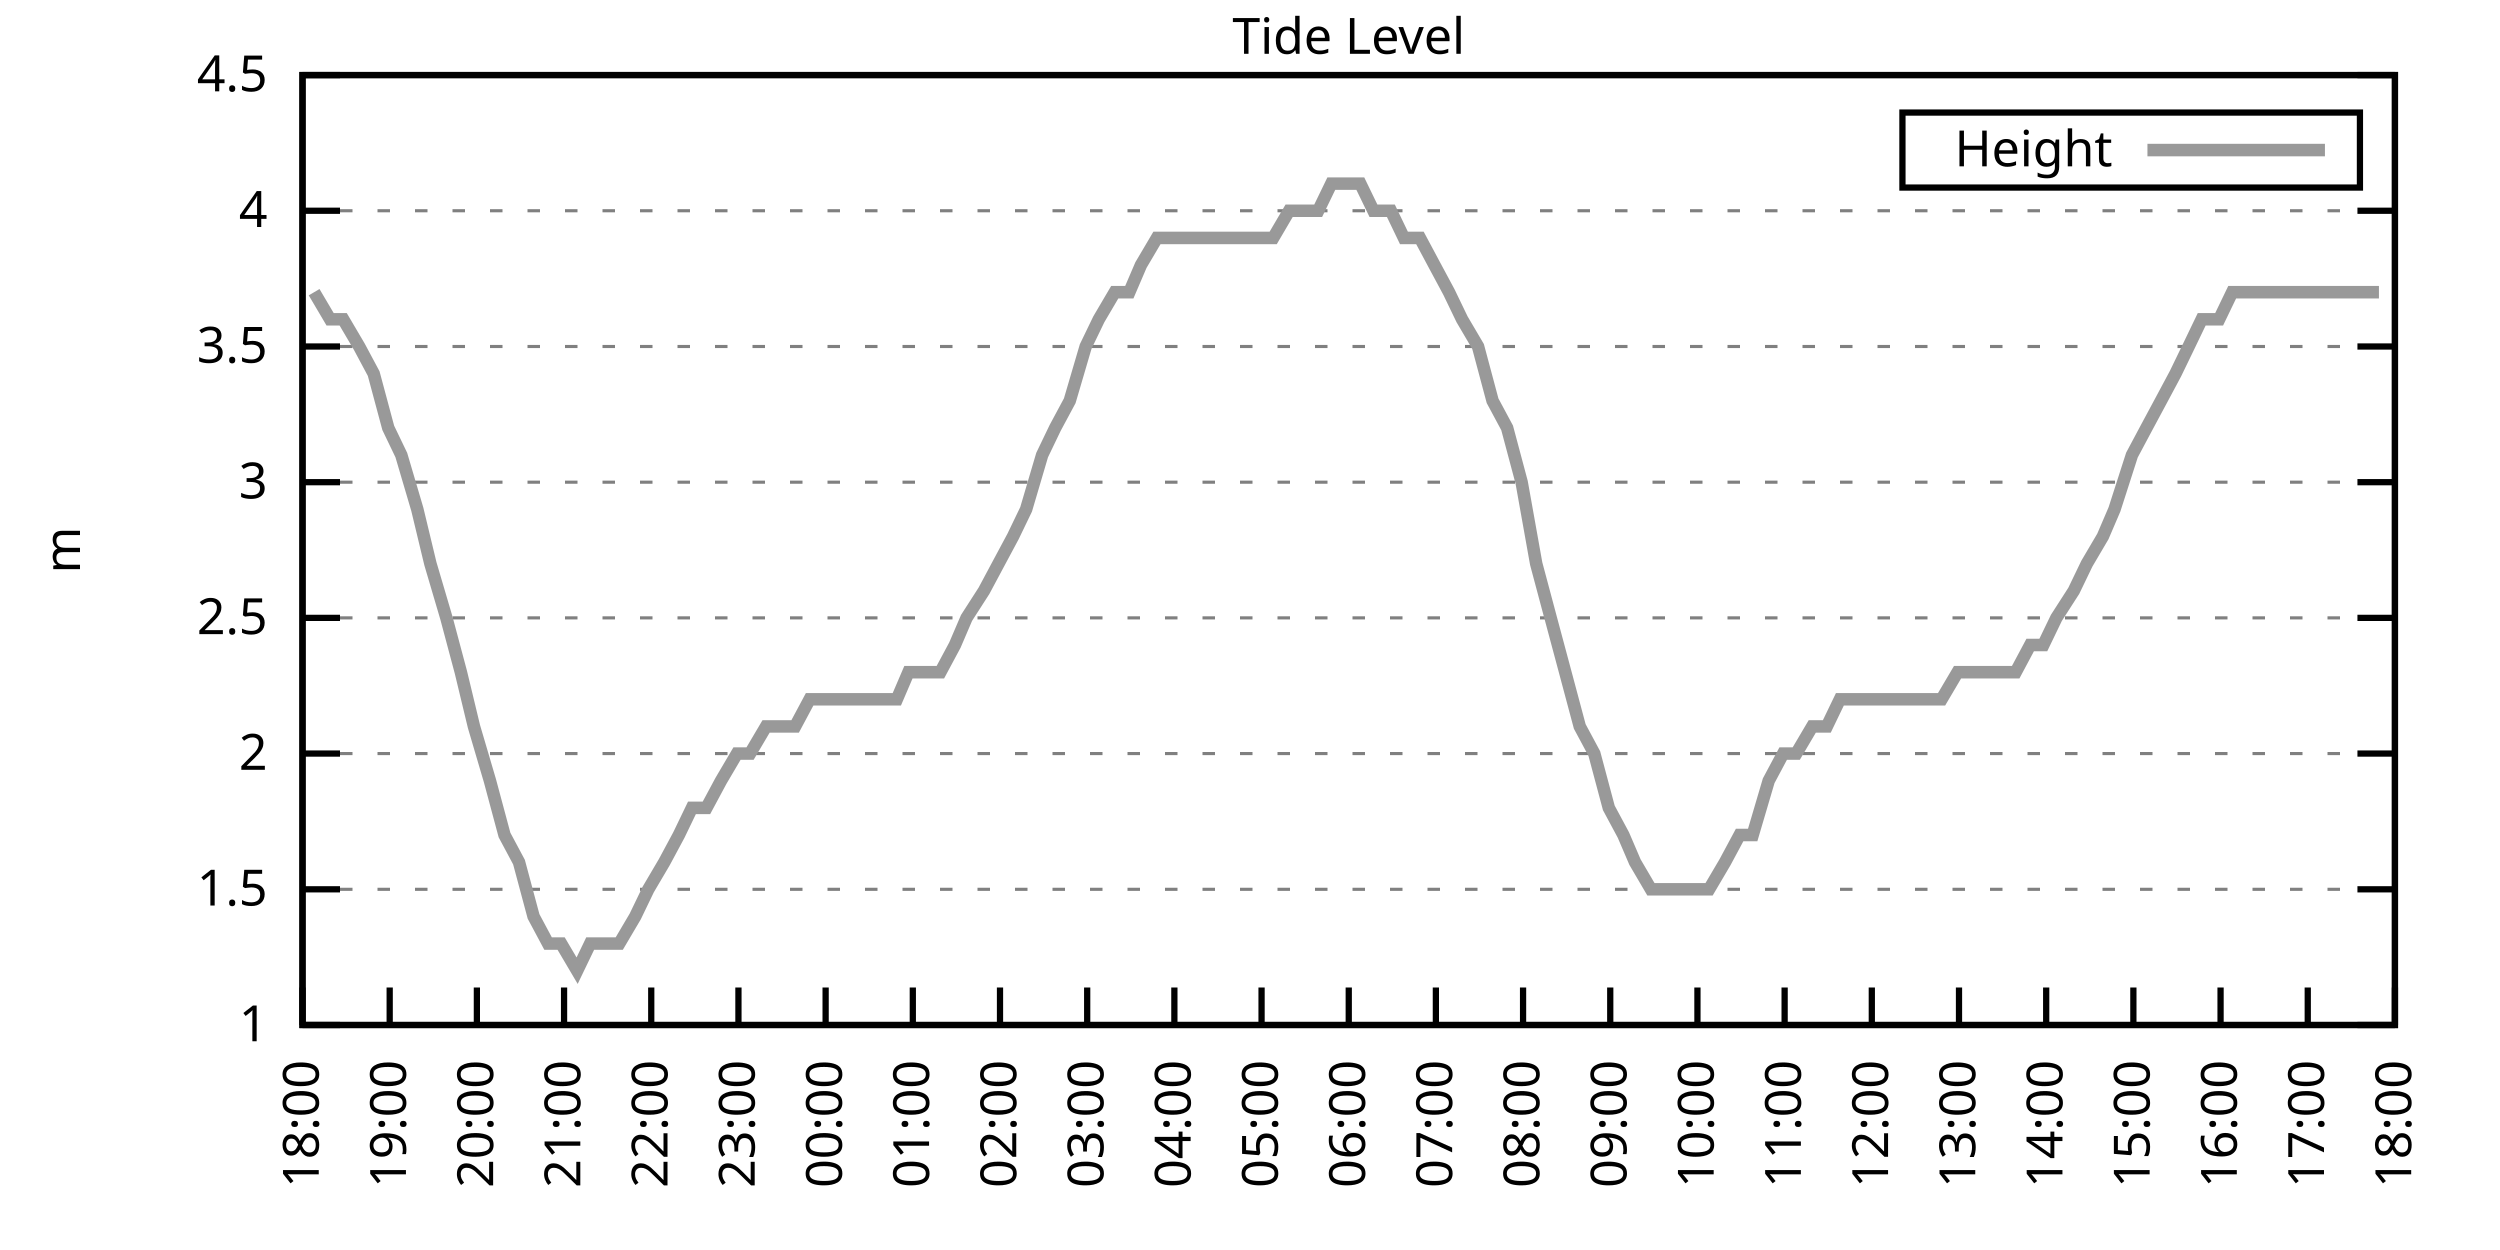
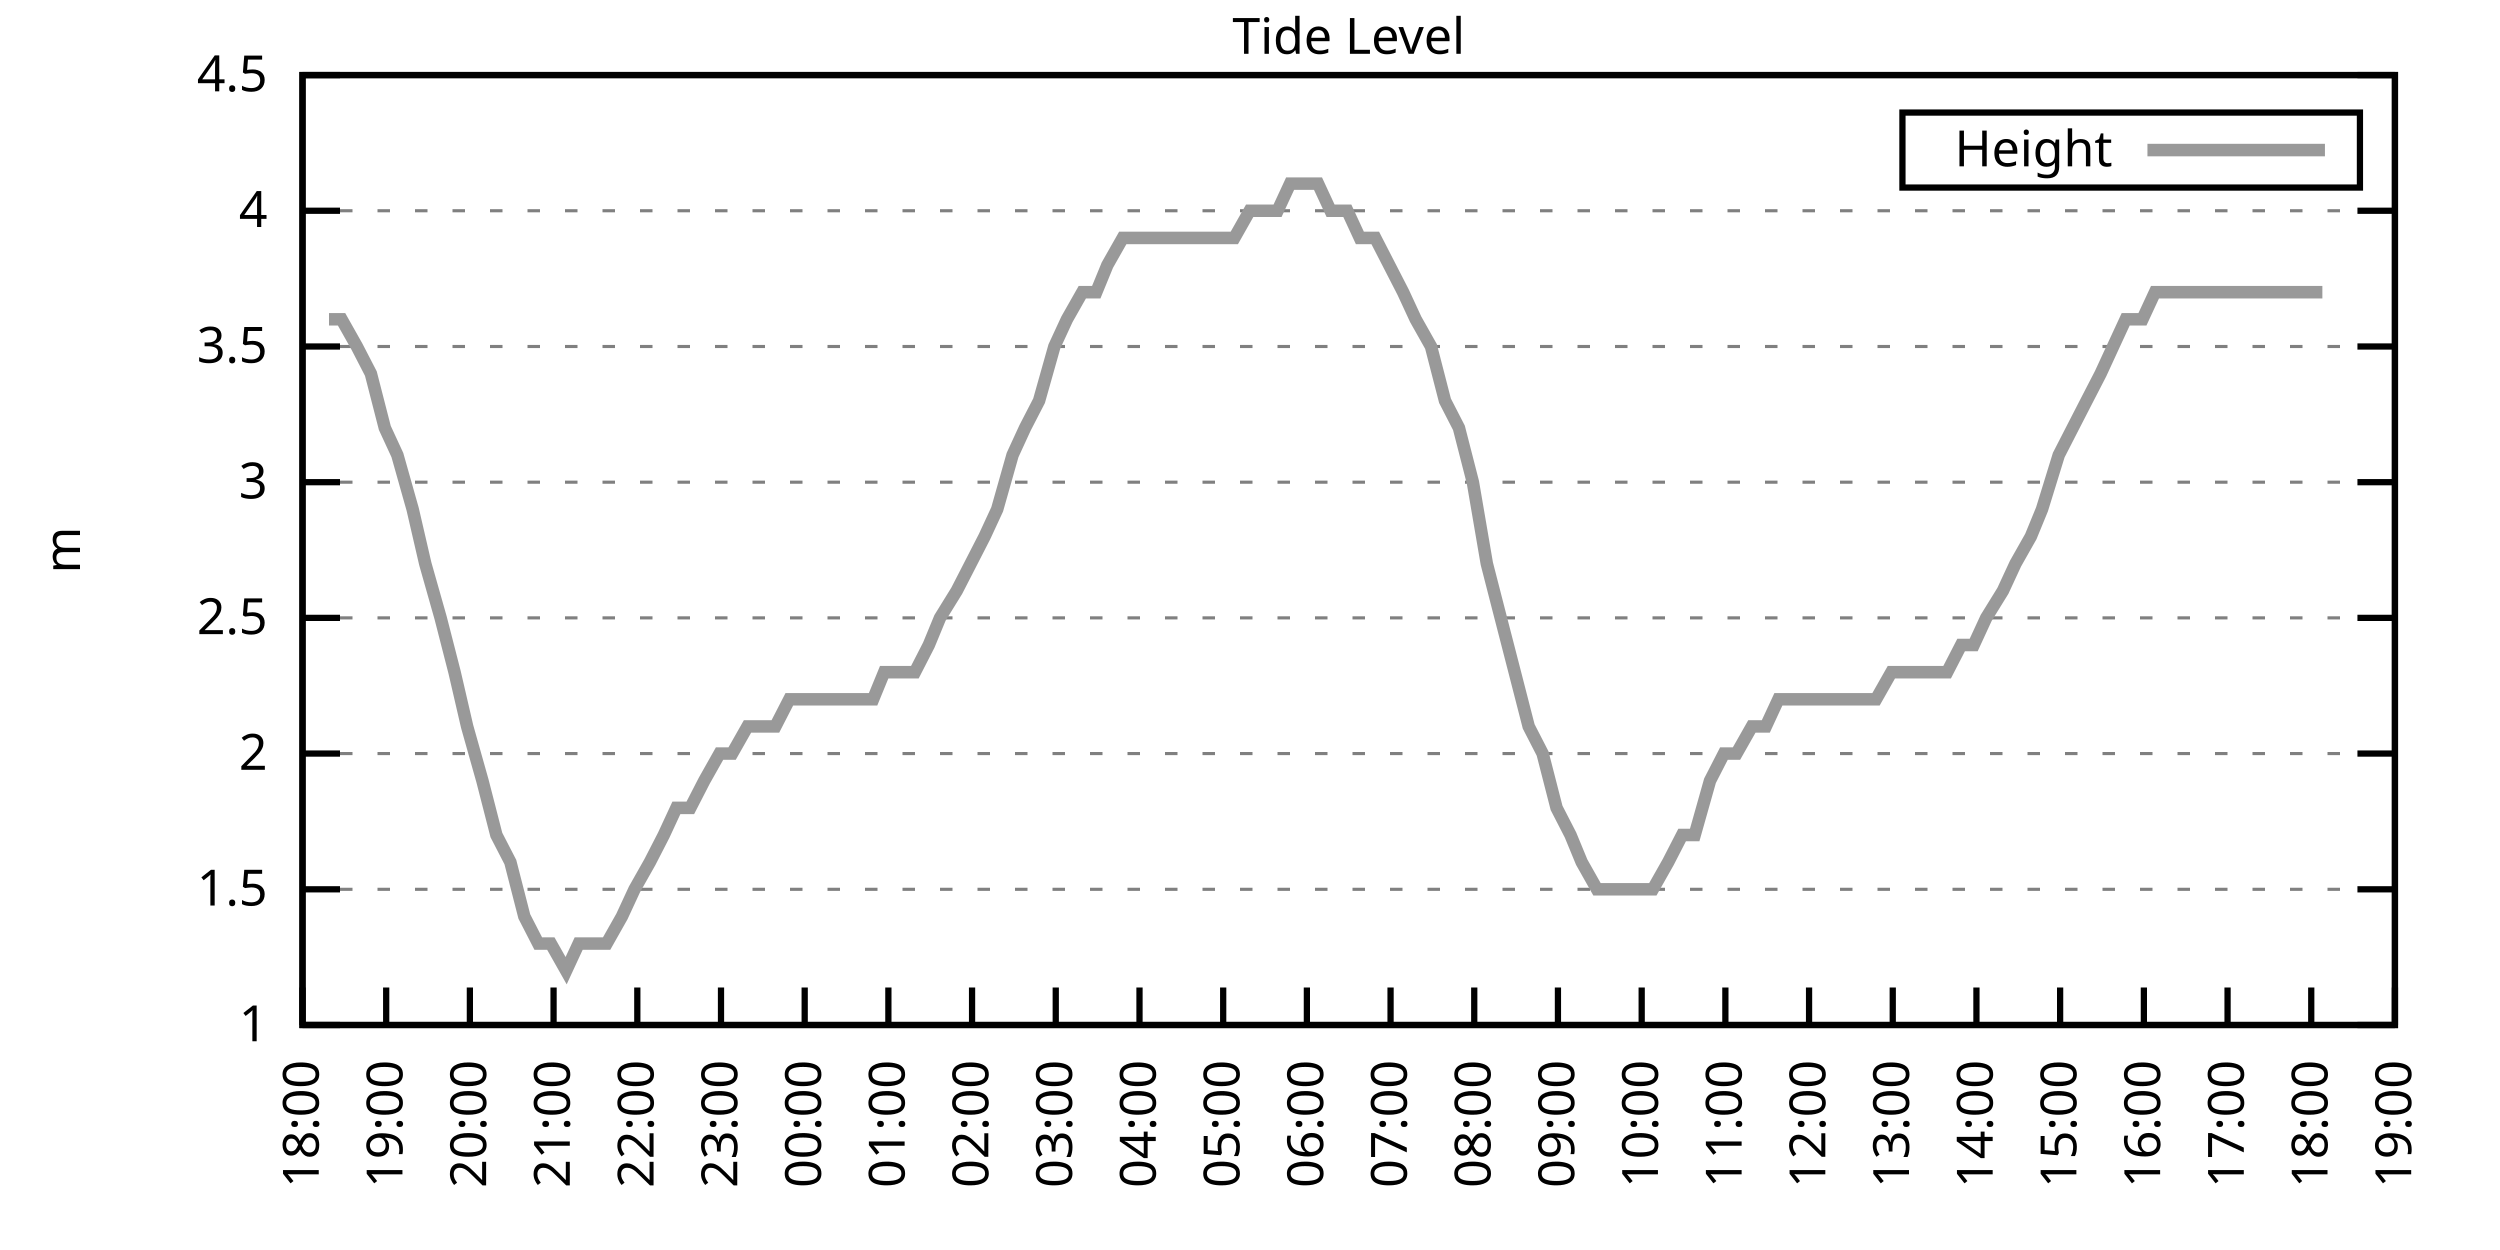
<svg xmlns="http://www.w3.org/2000/svg" xmlns:xlink="http://www.w3.org/1999/xlink" width="400" height="200" viewBox="0 0 400 200">
  <g id="gnuplot_canvas">
    <rect x="0" y="0" width="400" height="200" fill="none" />
    <defs>
      <circle id="gpDot" r="0.5" stroke-width="0.5" stroke="currentColor" />
      <path id="gpPt0" stroke-width="0.333" stroke="currentColor" d="M-1,0 h2 M0,-1 v2" />
      <path id="gpPt1" stroke-width="0.333" stroke="currentColor" d="M-1,-1 L1,1 M1,-1 L-1,1" />
      <path id="gpPt2" stroke-width="0.333" stroke="currentColor" d="M-1,0 L1,0 M0,-1 L0,1 M-1,-1 L1,1 M-1,1 L1,-1" />
      <rect id="gpPt3" stroke-width="0.333" stroke="currentColor" x="-1" y="-1" width="2" height="2" />
      <rect id="gpPt4" stroke-width="0.333" stroke="currentColor" fill="currentColor" x="-1" y="-1" width="2" height="2" />
      <circle id="gpPt5" stroke-width="0.333" stroke="currentColor" cx="0" cy="0" r="1" />
      <use xlink:href="#gpPt5" id="gpPt6" fill="currentColor" stroke="none" />
      <path id="gpPt7" stroke-width="0.333" stroke="currentColor" d="M0,-1.33 L-1.33,0.67 L1.33,0.67 z" />
      <use xlink:href="#gpPt7" id="gpPt8" fill="currentColor" stroke="none" />
      <use xlink:href="#gpPt7" id="gpPt9" stroke="currentColor" transform="rotate(180)" />
      <use xlink:href="#gpPt9" id="gpPt10" fill="currentColor" stroke="none" />
      <use xlink:href="#gpPt3" id="gpPt11" stroke="currentColor" transform="rotate(45)" />
      <use xlink:href="#gpPt11" id="gpPt12" fill="currentColor" stroke="none" />
      <path id="gpPt13" stroke-width="0.333" stroke="currentColor" d="M0,1.330 L1.265,0.411 L0.782,-1.067 L-0.782,-1.076 L-1.265,0.411 z" />
      <use xlink:href="#gpPt13" id="gpPt14" fill="currentColor" stroke="none" />
      <filter id="textbox" filterUnits="objectBoundingBox" x="0" y="0" height="1" width="1">
        <feFlood flood-color="white" flood-opacity="1" result="bgnd" />
        <feComposite in="SourceGraphic" in2="bgnd" operator="atop" />
      </filter>
      <filter id="greybox" filterUnits="objectBoundingBox" x="0" y="0" height="1" width="1">
        <feFlood flood-color="lightgrey" flood-opacity="1" result="grey" />
        <feComposite in="SourceGraphic" in2="grey" operator="atop" />
      </filter>
    </defs>
    <g fill="none" color="white" stroke="currentColor" stroke-width="1.00" stroke-linecap="butt" stroke-linejoin="miter">
</g>
    <g fill="none" color="black" stroke="currentColor" stroke-width="1.00" stroke-linecap="butt" stroke-linejoin="miter">
      <g stroke="none" shape-rendering="crispEdges">
        <polygon fill="rgb(255, 255, 255)" points="48.40,164.00 383.18,164.00 383.18,12.02 48.40,12.02 " />
      </g>
    </g>
    <g fill="none" color="black" stroke="currentColor" stroke-width="1.00" stroke-linecap="butt" stroke-linejoin="miter">
</g>
    <g fill="none" color="black" stroke="black" stroke-width="0.50" stroke-linecap="butt" stroke-linejoin="miter">
</g>
    <g fill="none" color="gray" stroke="currentColor" stroke-width="0.50" stroke-linecap="butt" stroke-linejoin="miter">
      <path stroke="gray" stroke-dasharray="2,4" class="gridline" d="M48.40,164.00 L383.19,164.00  " />
    </g>
    <g fill="none" color="gray" stroke="gray" stroke-width="1.00" stroke-linecap="butt" stroke-linejoin="miter">
</g>
    <g fill="none" color="black" stroke="currentColor" stroke-width="1.00" stroke-linecap="butt" stroke-linejoin="miter">
      <path stroke="black" d="M48.40,164.00 L54.40,164.00 M383.19,164.00 L377.19,164.00  " />
      <g transform="translate(42.80,166.60)" stroke="none" fill="black" font-family="Sans" font-size="8.00" text-anchor="end">
        <text>
          <tspan font-family="Sans"> 1</tspan>
        </text>
      </g>
    </g>
    <g fill="none" color="black" stroke="currentColor" stroke-width="1.00" stroke-linecap="butt" stroke-linejoin="miter">
</g>
    <g fill="none" color="black" stroke="black" stroke-width="0.50" stroke-linecap="butt" stroke-linejoin="miter">
</g>
    <g fill="none" color="gray" stroke="currentColor" stroke-width="0.50" stroke-linecap="butt" stroke-linejoin="miter">
      <path stroke="gray" stroke-dasharray="2,4" class="gridline" d="M48.40,142.29 L383.19,142.29  " />
    </g>
    <g fill="none" color="gray" stroke="gray" stroke-width="1.00" stroke-linecap="butt" stroke-linejoin="miter">
</g>
    <g fill="none" color="black" stroke="currentColor" stroke-width="1.00" stroke-linecap="butt" stroke-linejoin="miter">
      <path stroke="black" d="M48.40,142.29 L54.40,142.29 M383.19,142.29 L377.19,142.29  " />
      <g transform="translate(42.80,144.89)" stroke="none" fill="black" font-family="Sans" font-size="8.00" text-anchor="end">
        <text>
          <tspan font-family="Sans"> 1.5</tspan>
        </text>
      </g>
    </g>
    <g fill="none" color="black" stroke="currentColor" stroke-width="1.00" stroke-linecap="butt" stroke-linejoin="miter">
</g>
    <g fill="none" color="black" stroke="black" stroke-width="0.50" stroke-linecap="butt" stroke-linejoin="miter">
</g>
    <g fill="none" color="gray" stroke="currentColor" stroke-width="0.50" stroke-linecap="butt" stroke-linejoin="miter">
      <path stroke="gray" stroke-dasharray="2,4" class="gridline" d="M48.40,120.57 L383.19,120.57  " />
    </g>
    <g fill="none" color="gray" stroke="gray" stroke-width="1.00" stroke-linecap="butt" stroke-linejoin="miter">
</g>
    <g fill="none" color="black" stroke="currentColor" stroke-width="1.00" stroke-linecap="butt" stroke-linejoin="miter">
      <path stroke="black" d="M48.40,120.57 L54.40,120.57 M383.19,120.57 L377.19,120.57  " />
      <g transform="translate(42.80,123.17)" stroke="none" fill="black" font-family="Sans" font-size="8.00" text-anchor="end">
        <text>
          <tspan font-family="Sans"> 2</tspan>
        </text>
      </g>
    </g>
    <g fill="none" color="black" stroke="currentColor" stroke-width="1.00" stroke-linecap="butt" stroke-linejoin="miter">
</g>
    <g fill="none" color="black" stroke="black" stroke-width="0.50" stroke-linecap="butt" stroke-linejoin="miter">
</g>
    <g fill="none" color="gray" stroke="currentColor" stroke-width="0.50" stroke-linecap="butt" stroke-linejoin="miter">
      <path stroke="gray" stroke-dasharray="2,4" class="gridline" d="M48.40,98.86 L383.19,98.86  " />
    </g>
    <g fill="none" color="gray" stroke="gray" stroke-width="1.00" stroke-linecap="butt" stroke-linejoin="miter">
</g>
    <g fill="none" color="black" stroke="currentColor" stroke-width="1.00" stroke-linecap="butt" stroke-linejoin="miter">
      <path stroke="black" d="M48.40,98.86 L54.40,98.86 M383.19,98.86 L377.19,98.86  " />
      <g transform="translate(42.80,101.46)" stroke="none" fill="black" font-family="Sans" font-size="8.00" text-anchor="end">
        <text>
          <tspan font-family="Sans"> 2.5</tspan>
        </text>
      </g>
    </g>
    <g fill="none" color="black" stroke="currentColor" stroke-width="1.00" stroke-linecap="butt" stroke-linejoin="miter">
</g>
    <g fill="none" color="black" stroke="black" stroke-width="0.50" stroke-linecap="butt" stroke-linejoin="miter">
</g>
    <g fill="none" color="gray" stroke="currentColor" stroke-width="0.50" stroke-linecap="butt" stroke-linejoin="miter">
      <path stroke="gray" stroke-dasharray="2,4" class="gridline" d="M48.40,77.15 L383.19,77.15  " />
    </g>
    <g fill="none" color="gray" stroke="gray" stroke-width="1.00" stroke-linecap="butt" stroke-linejoin="miter">
</g>
    <g fill="none" color="black" stroke="currentColor" stroke-width="1.00" stroke-linecap="butt" stroke-linejoin="miter">
      <path stroke="black" d="M48.40,77.15 L54.40,77.15 M383.19,77.15 L377.19,77.15  " />
      <g transform="translate(42.80,79.75)" stroke="none" fill="black" font-family="Sans" font-size="8.00" text-anchor="end">
        <text>
          <tspan font-family="Sans"> 3</tspan>
        </text>
      </g>
    </g>
    <g fill="none" color="black" stroke="currentColor" stroke-width="1.00" stroke-linecap="butt" stroke-linejoin="miter">
</g>
    <g fill="none" color="black" stroke="black" stroke-width="0.50" stroke-linecap="butt" stroke-linejoin="miter">
</g>
    <g fill="none" color="gray" stroke="currentColor" stroke-width="0.50" stroke-linecap="butt" stroke-linejoin="miter">
      <path stroke="gray" stroke-dasharray="2,4" class="gridline" d="M48.40,55.44 L383.19,55.44  " />
    </g>
    <g fill="none" color="gray" stroke="gray" stroke-width="1.00" stroke-linecap="butt" stroke-linejoin="miter">
</g>
    <g fill="none" color="black" stroke="currentColor" stroke-width="1.00" stroke-linecap="butt" stroke-linejoin="miter">
      <path stroke="black" d="M48.40,55.44 L54.40,55.44 M383.19,55.44 L377.19,55.44  " />
      <g transform="translate(42.80,58.04)" stroke="none" fill="black" font-family="Sans" font-size="8.00" text-anchor="end">
        <text>
          <tspan font-family="Sans"> 3.5</tspan>
        </text>
      </g>
    </g>
    <g fill="none" color="black" stroke="currentColor" stroke-width="1.00" stroke-linecap="butt" stroke-linejoin="miter">
</g>
    <g fill="none" color="black" stroke="black" stroke-width="0.50" stroke-linecap="butt" stroke-linejoin="miter">
</g>
    <g fill="none" color="gray" stroke="currentColor" stroke-width="0.50" stroke-linecap="butt" stroke-linejoin="miter">
      <path stroke="gray" stroke-dasharray="2,4" class="gridline" d="M48.40,33.72 L383.19,33.72  " />
    </g>
    <g fill="none" color="gray" stroke="gray" stroke-width="1.00" stroke-linecap="butt" stroke-linejoin="miter">
</g>
    <g fill="none" color="black" stroke="currentColor" stroke-width="1.00" stroke-linecap="butt" stroke-linejoin="miter">
      <path stroke="black" d="M48.40,33.72 L54.40,33.72 M383.19,33.72 L377.19,33.72  " />
      <g transform="translate(42.80,36.32)" stroke="none" fill="black" font-family="Sans" font-size="8.00" text-anchor="end">
        <text>
          <tspan font-family="Sans"> 4</tspan>
        </text>
      </g>
    </g>
    <g fill="none" color="black" stroke="currentColor" stroke-width="1.00" stroke-linecap="butt" stroke-linejoin="miter">
</g>
    <g fill="none" color="black" stroke="black" stroke-width="0.50" stroke-linecap="butt" stroke-linejoin="miter">
</g>
    <g fill="none" color="gray" stroke="currentColor" stroke-width="0.50" stroke-linecap="butt" stroke-linejoin="miter">
      <path stroke="gray" stroke-dasharray="2,4" class="gridline" d="M48.40,12.01 L383.19,12.01  " />
    </g>
    <g fill="none" color="gray" stroke="gray" stroke-width="1.00" stroke-linecap="butt" stroke-linejoin="miter">
</g>
    <g fill="none" color="black" stroke="currentColor" stroke-width="1.00" stroke-linecap="butt" stroke-linejoin="miter">
      <path stroke="black" d="M48.40,12.01 L54.40,12.01 M383.19,12.01 L377.19,12.01  " />
      <g transform="translate(42.80,14.61)" stroke="none" fill="black" font-family="Sans" font-size="8.00" text-anchor="end">
        <text>
          <tspan font-family="Sans"> 4.5</tspan>
        </text>
      </g>
    </g>
    <g fill="none" color="black" stroke="currentColor" stroke-width="1.00" stroke-linecap="butt" stroke-linejoin="miter">
      <path stroke="black" d="M48.40,164.00 L48.40,158.00  " />
      <g transform="translate(51.00,169.60) rotate(270.00)" stroke="none" fill="black" font-family="Sans" font-size="8.00" text-anchor="end">
        <text>
          <tspan font-family="Sans">18:00</tspan>
        </text>
      </g>
    </g>
    <g fill="none" color="black" stroke="currentColor" stroke-width="1.00" stroke-linecap="butt" stroke-linejoin="miter">
-       <path stroke="black" d="M62.35,164.00 L62.35,158.00  " />
-       <g transform="translate(64.95,169.60) rotate(270.00)" stroke="none" fill="black" font-family="Sans" font-size="8.00" text-anchor="end">
+       <path stroke="black" d="M61.79,164.00 L61.79,158.00  " />
+       <g transform="translate(64.39,169.60) rotate(270.00)" stroke="none" fill="black" font-family="Sans" font-size="8.00" text-anchor="end">
        <text>
          <tspan font-family="Sans">19:00</tspan>
        </text>
      </g>
    </g>
    <g fill="none" color="black" stroke="currentColor" stroke-width="1.00" stroke-linecap="butt" stroke-linejoin="miter">
-       <path stroke="black" d="M76.30,164.00 L76.30,158.00  " />
-       <g transform="translate(78.90,169.60) rotate(270.00)" stroke="none" fill="black" font-family="Sans" font-size="8.00" text-anchor="end">
+       <path stroke="black" d="M75.18,164.00 L75.18,158.00  " />
+       <g transform="translate(77.78,169.60) rotate(270.00)" stroke="none" fill="black" font-family="Sans" font-size="8.00" text-anchor="end">
        <text>
          <tspan font-family="Sans">20:00</tspan>
        </text>
      </g>
    </g>
    <g fill="none" color="black" stroke="currentColor" stroke-width="1.00" stroke-linecap="butt" stroke-linejoin="miter">
-       <path stroke="black" d="M90.25,164.00 L90.25,158.00  " />
-       <g transform="translate(92.85,169.60) rotate(270.00)" stroke="none" fill="black" font-family="Sans" font-size="8.00" text-anchor="end">
+       <path stroke="black" d="M88.57,164.00 L88.57,158.00  " />
+       <g transform="translate(91.17,169.60) rotate(270.00)" stroke="none" fill="black" font-family="Sans" font-size="8.00" text-anchor="end">
        <text>
          <tspan font-family="Sans">21:00</tspan>
        </text>
      </g>
    </g>
    <g fill="none" color="black" stroke="currentColor" stroke-width="1.00" stroke-linecap="butt" stroke-linejoin="miter">
-       <path stroke="black" d="M104.20,164.00 L104.20,158.00  " />
-       <g transform="translate(106.80,169.60) rotate(270.00)" stroke="none" fill="black" font-family="Sans" font-size="8.00" text-anchor="end">
+       <path stroke="black" d="M101.97,164.00 L101.97,158.00  " />
+       <g transform="translate(104.57,169.60) rotate(270.00)" stroke="none" fill="black" font-family="Sans" font-size="8.00" text-anchor="end">
        <text>
          <tspan font-family="Sans">22:00</tspan>
        </text>
      </g>
    </g>
    <g fill="none" color="black" stroke="currentColor" stroke-width="1.00" stroke-linecap="butt" stroke-linejoin="miter">
-       <path stroke="black" d="M118.15,164.00 L118.15,158.00  " />
-       <g transform="translate(120.75,169.60) rotate(270.00)" stroke="none" fill="black" font-family="Sans" font-size="8.00" text-anchor="end">
+       <path stroke="black" d="M115.36,164.00 L115.36,158.00  " />
+       <g transform="translate(117.96,169.60) rotate(270.00)" stroke="none" fill="black" font-family="Sans" font-size="8.00" text-anchor="end">
        <text>
          <tspan font-family="Sans">23:00</tspan>
        </text>
      </g>
    </g>
    <g fill="none" color="black" stroke="currentColor" stroke-width="1.00" stroke-linecap="butt" stroke-linejoin="miter">
-       <path stroke="black" d="M132.10,164.00 L132.10,158.00  " />
-       <g transform="translate(134.70,169.60) rotate(270.00)" stroke="none" fill="black" font-family="Sans" font-size="8.00" text-anchor="end">
+       <path stroke="black" d="M128.75,164.00 L128.75,158.00  " />
+       <g transform="translate(131.35,169.60) rotate(270.00)" stroke="none" fill="black" font-family="Sans" font-size="8.00" text-anchor="end">
        <text>
          <tspan font-family="Sans">00:00</tspan>
        </text>
      </g>
    </g>
    <g fill="none" color="black" stroke="currentColor" stroke-width="1.00" stroke-linecap="butt" stroke-linejoin="miter">
-       <path stroke="black" d="M146.05,164.00 L146.05,158.00  " />
-       <g transform="translate(148.65,169.60) rotate(270.00)" stroke="none" fill="black" font-family="Sans" font-size="8.00" text-anchor="end">
+       <path stroke="black" d="M142.14,164.00 L142.14,158.00  " />
+       <g transform="translate(144.74,169.60) rotate(270.00)" stroke="none" fill="black" font-family="Sans" font-size="8.00" text-anchor="end">
        <text>
          <tspan font-family="Sans">01:00</tspan>
        </text>
      </g>
    </g>
    <g fill="none" color="black" stroke="currentColor" stroke-width="1.00" stroke-linecap="butt" stroke-linejoin="miter">
-       <path stroke="black" d="M160.00,164.00 L160.00,158.00  " />
-       <g transform="translate(162.60,169.60) rotate(270.00)" stroke="none" fill="black" font-family="Sans" font-size="8.00" text-anchor="end">
+       <path stroke="black" d="M155.53,164.00 L155.53,158.00  " />
+       <g transform="translate(158.13,169.60) rotate(270.00)" stroke="none" fill="black" font-family="Sans" font-size="8.00" text-anchor="end">
        <text>
          <tspan font-family="Sans">02:00</tspan>
        </text>
      </g>
    </g>
    <g fill="none" color="black" stroke="currentColor" stroke-width="1.00" stroke-linecap="butt" stroke-linejoin="miter">
-       <path stroke="black" d="M173.95,164.00 L173.95,158.00  " />
-       <g transform="translate(176.55,169.60) rotate(270.00)" stroke="none" fill="black" font-family="Sans" font-size="8.00" text-anchor="end">
+       <path stroke="black" d="M168.92,164.00 L168.92,158.00  " />
+       <g transform="translate(171.52,169.60) rotate(270.00)" stroke="none" fill="black" font-family="Sans" font-size="8.00" text-anchor="end">
        <text>
          <tspan font-family="Sans">03:00</tspan>
        </text>
      </g>
    </g>
    <g fill="none" color="black" stroke="currentColor" stroke-width="1.00" stroke-linecap="butt" stroke-linejoin="miter">
-       <path stroke="black" d="M187.90,164.00 L187.90,158.00  " />
-       <g transform="translate(190.50,169.60) rotate(270.00)" stroke="none" fill="black" font-family="Sans" font-size="8.00" text-anchor="end">
+       <path stroke="black" d="M182.32,164.00 L182.32,158.00  " />
+       <g transform="translate(184.92,169.60) rotate(270.00)" stroke="none" fill="black" font-family="Sans" font-size="8.00" text-anchor="end">
        <text>
          <tspan font-family="Sans">04:00</tspan>
        </text>
      </g>
    </g>
    <g fill="none" color="black" stroke="currentColor" stroke-width="1.00" stroke-linecap="butt" stroke-linejoin="miter">
-       <path stroke="black" d="M201.85,164.00 L201.85,158.00  " />
-       <g transform="translate(204.45,169.60) rotate(270.00)" stroke="none" fill="black" font-family="Sans" font-size="8.00" text-anchor="end">
+       <path stroke="black" d="M195.71,164.00 L195.71,158.00  " />
+       <g transform="translate(198.31,169.60) rotate(270.00)" stroke="none" fill="black" font-family="Sans" font-size="8.00" text-anchor="end">
        <text>
          <tspan font-family="Sans">05:00</tspan>
        </text>
      </g>
    </g>
    <g fill="none" color="black" stroke="currentColor" stroke-width="1.00" stroke-linecap="butt" stroke-linejoin="miter">
-       <path stroke="black" d="M215.80,164.00 L215.80,158.00  " />
-       <g transform="translate(218.40,169.60) rotate(270.00)" stroke="none" fill="black" font-family="Sans" font-size="8.00" text-anchor="end">
+       <path stroke="black" d="M209.10,164.00 L209.10,158.00  " />
+       <g transform="translate(211.70,169.60) rotate(270.00)" stroke="none" fill="black" font-family="Sans" font-size="8.00" text-anchor="end">
        <text>
          <tspan font-family="Sans">06:00</tspan>
        </text>
      </g>
    </g>
    <g fill="none" color="black" stroke="currentColor" stroke-width="1.00" stroke-linecap="butt" stroke-linejoin="miter">
-       <path stroke="black" d="M229.74,164.00 L229.74,158.00  " />
-       <g transform="translate(232.34,169.60) rotate(270.00)" stroke="none" fill="black" font-family="Sans" font-size="8.00" text-anchor="end">
+       <path stroke="black" d="M222.49,164.00 L222.49,158.00  " />
+       <g transform="translate(225.09,169.60) rotate(270.00)" stroke="none" fill="black" font-family="Sans" font-size="8.00" text-anchor="end">
        <text>
          <tspan font-family="Sans">07:00</tspan>
        </text>
      </g>
    </g>
    <g fill="none" color="black" stroke="currentColor" stroke-width="1.00" stroke-linecap="butt" stroke-linejoin="miter">
-       <path stroke="black" d="M243.69,164.00 L243.69,158.00  " />
-       <g transform="translate(246.29,169.60) rotate(270.00)" stroke="none" fill="black" font-family="Sans" font-size="8.00" text-anchor="end">
+       <path stroke="black" d="M235.88,164.00 L235.88,158.00  " />
+       <g transform="translate(238.48,169.60) rotate(270.00)" stroke="none" fill="black" font-family="Sans" font-size="8.00" text-anchor="end">
        <text>
          <tspan font-family="Sans">08:00</tspan>
        </text>
      </g>
    </g>
    <g fill="none" color="black" stroke="currentColor" stroke-width="1.00" stroke-linecap="butt" stroke-linejoin="miter">
-       <path stroke="black" d="M257.64,164.00 L257.64,158.00  " />
-       <g transform="translate(260.24,169.60) rotate(270.00)" stroke="none" fill="black" font-family="Sans" font-size="8.00" text-anchor="end">
+       <path stroke="black" d="M249.27,164.00 L249.27,158.00  " />
+       <g transform="translate(251.87,169.60) rotate(270.00)" stroke="none" fill="black" font-family="Sans" font-size="8.00" text-anchor="end">
        <text>
          <tspan font-family="Sans">09:00</tspan>
        </text>
      </g>
    </g>
    <g fill="none" color="black" stroke="currentColor" stroke-width="1.00" stroke-linecap="butt" stroke-linejoin="miter">
-       <path stroke="black" d="M271.59,164.00 L271.59,158.00  " />
-       <g transform="translate(274.19,169.60) rotate(270.00)" stroke="none" fill="black" font-family="Sans" font-size="8.00" text-anchor="end">
+       <path stroke="black" d="M262.67,164.00 L262.67,158.00  " />
+       <g transform="translate(265.27,169.60) rotate(270.00)" stroke="none" fill="black" font-family="Sans" font-size="8.00" text-anchor="end">
        <text>
          <tspan font-family="Sans">10:00</tspan>
        </text>
      </g>
    </g>
    <g fill="none" color="black" stroke="currentColor" stroke-width="1.00" stroke-linecap="butt" stroke-linejoin="miter">
-       <path stroke="black" d="M285.54,164.00 L285.54,158.00  " />
-       <g transform="translate(288.14,169.60) rotate(270.00)" stroke="none" fill="black" font-family="Sans" font-size="8.00" text-anchor="end">
+       <path stroke="black" d="M276.06,164.00 L276.06,158.00  " />
+       <g transform="translate(278.66,169.60) rotate(270.00)" stroke="none" fill="black" font-family="Sans" font-size="8.00" text-anchor="end">
        <text>
          <tspan font-family="Sans">11:00</tspan>
        </text>
      </g>
    </g>
    <g fill="none" color="black" stroke="currentColor" stroke-width="1.00" stroke-linecap="butt" stroke-linejoin="miter">
-       <path stroke="black" d="M299.49,164.00 L299.49,158.00  " />
-       <g transform="translate(302.09,169.60) rotate(270.00)" stroke="none" fill="black" font-family="Sans" font-size="8.00" text-anchor="end">
+       <path stroke="black" d="M289.45,164.00 L289.45,158.00  " />
+       <g transform="translate(292.05,169.60) rotate(270.00)" stroke="none" fill="black" font-family="Sans" font-size="8.00" text-anchor="end">
        <text>
          <tspan font-family="Sans">12:00</tspan>
        </text>
      </g>
    </g>
    <g fill="none" color="black" stroke="currentColor" stroke-width="1.00" stroke-linecap="butt" stroke-linejoin="miter">
-       <path stroke="black" d="M313.44,164.00 L313.44,158.00  " />
-       <g transform="translate(316.04,169.60) rotate(270.00)" stroke="none" fill="black" font-family="Sans" font-size="8.00" text-anchor="end">
+       <path stroke="black" d="M302.84,164.00 L302.84,158.00  " />
+       <g transform="translate(305.44,169.60) rotate(270.00)" stroke="none" fill="black" font-family="Sans" font-size="8.00" text-anchor="end">
        <text>
          <tspan font-family="Sans">13:00</tspan>
        </text>
      </g>
    </g>
    <g fill="none" color="black" stroke="currentColor" stroke-width="1.00" stroke-linecap="butt" stroke-linejoin="miter">
-       <path stroke="black" d="M327.39,164.00 L327.39,158.00  " />
-       <g transform="translate(329.99,169.60) rotate(270.00)" stroke="none" fill="black" font-family="Sans" font-size="8.00" text-anchor="end">
+       <path stroke="black" d="M316.23,164.00 L316.23,158.00  " />
+       <g transform="translate(318.83,169.60) rotate(270.00)" stroke="none" fill="black" font-family="Sans" font-size="8.00" text-anchor="end">
        <text>
          <tspan font-family="Sans">14:00</tspan>
        </text>
      </g>
    </g>
    <g fill="none" color="black" stroke="currentColor" stroke-width="1.00" stroke-linecap="butt" stroke-linejoin="miter">
-       <path stroke="black" d="M341.34,164.00 L341.34,158.00  " />
-       <g transform="translate(343.94,169.60) rotate(270.00)" stroke="none" fill="black" font-family="Sans" font-size="8.00" text-anchor="end">
+       <path stroke="black" d="M329.62,164.00 L329.62,158.00  " />
+       <g transform="translate(332.22,169.60) rotate(270.00)" stroke="none" fill="black" font-family="Sans" font-size="8.00" text-anchor="end">
        <text>
          <tspan font-family="Sans">15:00</tspan>
        </text>
      </g>
    </g>
    <g fill="none" color="black" stroke="currentColor" stroke-width="1.00" stroke-linecap="butt" stroke-linejoin="miter">
-       <path stroke="black" d="M355.29,164.00 L355.29,158.00  " />
-       <g transform="translate(357.89,169.60) rotate(270.00)" stroke="none" fill="black" font-family="Sans" font-size="8.00" text-anchor="end">
+       <path stroke="black" d="M343.02,164.00 L343.02,158.00  " />
+       <g transform="translate(345.62,169.60) rotate(270.00)" stroke="none" fill="black" font-family="Sans" font-size="8.00" text-anchor="end">
        <text>
          <tspan font-family="Sans">16:00</tspan>
        </text>
      </g>
    </g>
    <g fill="none" color="black" stroke="currentColor" stroke-width="1.00" stroke-linecap="butt" stroke-linejoin="miter">
-       <path stroke="black" d="M369.24,164.00 L369.24,158.00  " />
-       <g transform="translate(371.84,169.60) rotate(270.00)" stroke="none" fill="black" font-family="Sans" font-size="8.00" text-anchor="end">
+       <path stroke="black" d="M356.41,164.00 L356.41,158.00  " />
+       <g transform="translate(359.01,169.60) rotate(270.00)" stroke="none" fill="black" font-family="Sans" font-size="8.00" text-anchor="end">
        <text>
          <tspan font-family="Sans">17:00</tspan>
+         </text>
+       </g>
+     </g>
+     <g fill="none" color="black" stroke="currentColor" stroke-width="1.00" stroke-linecap="butt" stroke-linejoin="miter">
+       <path stroke="black" d="M369.80,164.00 L369.80,158.00  " />
+       <g transform="translate(372.40,169.60) rotate(270.00)" stroke="none" fill="black" font-family="Sans" font-size="8.00" text-anchor="end">
+         <text>
+           <tspan font-family="Sans">18:00</tspan>
        </text>
      </g>
    </g>
    <g fill="none" color="black" stroke="currentColor" stroke-width="1.00" stroke-linecap="butt" stroke-linejoin="miter">
      <path stroke="black" d="M383.19,164.00 L383.19,158.00  " />
      <g transform="translate(385.79,169.60) rotate(270.00)" stroke="none" fill="black" font-family="Sans" font-size="8.00" text-anchor="end">
        <text>
-           <tspan font-family="Sans">18:00</tspan>
+           <tspan font-family="Sans">19:00</tspan>
        </text>
      </g>
    </g>
    <g fill="none" color="black" stroke="currentColor" stroke-width="1.00" stroke-linecap="butt" stroke-linejoin="miter">
</g>
    <g fill="none" color="black" stroke="currentColor" stroke-width="1.00" stroke-linecap="butt" stroke-linejoin="miter">
      <path stroke="black" d="M48.40,12.01 L48.40,164.00 L383.19,164.00 L383.19,12.01 L48.40,12.01 Z  " />
    </g>
    <g fill="none" color="black" stroke="currentColor" stroke-width="1.00" stroke-linecap="butt" stroke-linejoin="miter">
</g>
    <g fill="none" color="black" stroke="currentColor" stroke-width="1.00" stroke-linecap="butt" stroke-linejoin="miter">
      <path stroke="black" d="M304.39,30.01 L304.39,18.01 L377.59,18.01 L377.59,30.01 L304.39,30.01 Z  " />
    </g>
    <g id="Tide_level_plot_1">
      <g fill="none" color="white" stroke="black" stroke-width="2.00" stroke-linecap="butt" stroke-linejoin="miter">
</g>
      <g fill="none" color="black" stroke="currentColor" stroke-width="2.00" stroke-linecap="butt" stroke-linejoin="miter">
        <g transform="translate(337.99,26.61)" stroke="none" fill="black" font-family="Sans" font-size="8.00" text-anchor="end">
          <text>
            <tspan font-family="Sans">Height</tspan>
          </text>
        </g>
      </g>
      <g fill="none" color="black" stroke="currentColor" stroke-width="2.00" stroke-linecap="butt" stroke-linejoin="miter">
-         <path stroke="rgb(153, 153, 153)" d="M343.59,24.01 L371.99,24.01 M50.26,46.75 L52.82,51.09 L54.91,51.09 L57.47,55.44 L59.79,59.78 L62.12,68.46   L64.21,72.81 L66.77,81.49 L68.86,90.18 L71.42,98.86 L73.74,107.55 L75.83,116.23 L78.39,124.92 L80.72,133.60   L83.04,137.94 L85.37,146.63 L87.69,150.97 L89.78,150.97 L92.34,155.31 L94.43,150.97 L96.99,150.97 L99.08,150.97   L101.64,146.63 L103.73,142.29 L106.29,137.94 L108.62,133.60 L110.71,129.26 L113.03,129.26 L115.36,124.92 L117.92,120.57   L120.01,120.57 L122.57,116.23 L124.43,116.23 L127.22,116.23 L129.54,111.89 L131.87,111.89 L134.19,111.89 L136.51,111.89   L138.61,111.89 L140.93,111.89 L143.49,111.89 L145.35,107.55 L148.14,107.55 L150.46,107.55 L152.79,103.20 L154.65,98.86   L157.44,94.52 L159.76,90.18 L162.09,85.83 L164.18,81.49 L166.74,72.81 L168.83,68.46 L171.16,64.12 L173.71,55.44   L175.81,51.09 L178.36,46.75 L180.69,46.75 L182.55,42.41 L185.11,38.07 L187.66,38.07 L189.76,38.07 L192.31,38.07   L194.41,38.07 L196.96,38.07 L199.06,38.07 L201.61,38.07 L203.71,38.07 L206.26,33.72 L208.36,33.72 L210.91,33.72   L213.01,29.38 L215.56,29.38 L217.65,29.38 L219.75,33.72 L222.54,33.72 L224.63,38.07 L227.19,38.07 L229.51,42.41   L231.84,46.75 L233.93,51.09 L236.49,55.44 L238.81,64.12 L241.14,68.46 L243.46,77.15 L245.79,90.18 L248.11,98.86   L250.44,107.55 L252.76,116.23 L255.09,120.57 L257.41,129.26 L259.74,133.60 L261.60,137.94 L264.15,142.29 L266.48,142.29   L268.80,142.29 L271.13,142.29 L273.45,142.29 L276.01,137.94 L278.34,133.60 L280.43,133.60 L282.99,124.92 L285.31,120.57   L287.40,120.57 L289.96,116.23 L292.29,116.23 L294.38,111.89 L296.94,111.89 L299.03,111.89 L301.58,111.89 L303.68,111.89   L306.23,111.89 L308.56,111.89 L310.65,111.89 L313.21,107.55 L315.53,107.55 L317.86,107.55 L320.18,107.55 L322.51,107.55   L324.83,103.20 L326.93,103.20 L329.02,98.86 L331.81,94.52 L333.90,90.18 L336.46,85.83 L338.32,81.49 L341.11,72.81   L343.43,68.46 L345.76,64.12 L348.08,59.78 L350.18,55.44 L352.27,51.09 L355.06,51.09 L357.15,46.75 L359.71,46.75   L361.80,46.75 L364.36,46.75 L366.68,46.75 L368.78,46.75 L370.87,46.75 L373.66,46.75 L375.75,46.75 L378.08,46.75   L380.63,46.75  " />
+         <path stroke="rgb(153, 153, 153)" d="M343.59,24.01 L371.99,24.01 M52.64,51.09 L54.65,51.09 L57.10,55.44 L59.34,59.78 L61.57,68.46 L63.58,72.81   L66.03,81.49 L68.04,90.18 L70.50,98.86 L72.73,107.55 L74.74,116.23 L77.19,124.92 L79.42,133.60 L81.66,137.94   L83.89,146.63 L86.12,150.97 L88.13,150.97 L90.58,155.31 L92.59,150.97 L95.05,150.97 L97.06,150.97 L99.51,146.63   L101.52,142.29 L103.98,137.94 L106.21,133.60 L108.22,129.26 L110.45,129.26 L112.68,124.92 L115.13,120.57 L117.14,120.57   L119.60,116.23 L121.38,116.23 L124.06,116.23 L126.29,111.89 L128.53,111.89 L130.76,111.89 L132.99,111.89 L135.00,111.89   L137.23,111.89 L139.69,111.89 L141.47,107.55 L144.15,107.55 L146.38,107.55 L148.61,103.20 L150.40,98.86 L153.08,94.52   L155.31,90.18 L157.54,85.83 L159.55,81.49 L162.01,72.81 L164.01,68.46 L166.25,64.12 L168.70,55.44 L170.71,51.09   L173.17,46.75 L175.40,46.75 L177.18,42.41 L179.64,38.07 L182.09,38.07 L184.10,38.07 L186.56,38.07 L188.57,38.07   L191.02,38.07 L193.03,38.07 L195.48,38.07 L197.49,38.07 L199.95,33.72 L201.96,33.72 L204.41,33.72 L206.42,29.38   L208.88,29.38 L210.88,29.38 L212.89,33.72 L215.57,33.72 L217.58,38.07 L220.04,38.07 L222.27,42.41 L224.50,46.75   L226.51,51.09 L228.96,55.44 L231.20,64.12 L233.43,68.46 L235.66,77.15 L237.89,90.18 L240.12,98.86 L242.36,107.55   L244.59,116.23 L246.82,120.57 L249.05,129.26 L251.28,133.60 L253.07,137.94 L255.52,142.29 L257.76,142.29 L259.99,142.29   L262.22,142.29 L264.45,142.29 L266.91,137.94 L269.14,133.60 L271.15,133.60 L273.60,124.92 L275.83,120.57 L277.84,120.57   L280.30,116.23 L282.53,116.23 L284.54,111.89 L286.99,111.89 L289.00,111.89 L291.46,111.89 L293.47,111.89 L295.92,111.89   L298.15,111.89 L300.16,111.89 L302.62,107.55 L304.85,107.55 L307.08,107.55 L309.31,107.55 L311.54,107.55 L313.78,103.20   L315.79,103.20 L317.79,98.86 L320.47,94.52 L322.48,90.18 L324.94,85.83 L326.72,81.49 L329.40,72.81 L331.63,68.46   L333.86,64.12 L336.10,59.78 L338.10,55.44 L340.11,51.09 L342.79,51.09 L344.80,46.75 L347.26,46.75 L349.26,46.75   L351.72,46.75 L353.95,46.75 L355.96,46.75 L357.97,46.75 L360.65,46.75 L362.66,46.75 L364.89,46.75 L367.34,46.75   L369.58,46.75 L371.58,46.75  " />
      </g>
    </g>
    <g fill="none" color="black" stroke="currentColor" stroke-width="2.00" stroke-linecap="butt" stroke-linejoin="miter">
</g>
    <g fill="none" color="black" stroke="black" stroke-width="1.00" stroke-linecap="butt" stroke-linejoin="miter">
</g>
    <g fill="none" color="black" stroke="currentColor" stroke-width="1.00" stroke-linecap="butt" stroke-linejoin="miter">
      <path stroke="black" d="M48.40,12.01 L48.40,164.00 L383.19,164.00 L383.19,12.01 L48.40,12.01 Z  " />
      <g transform="translate(12.80,88.01) rotate(270.00)" stroke="none" fill="black" font-family="Sans" font-size="8.00" text-anchor="middle">
        <text>
          <tspan font-family="Sans">m</tspan>
        </text>
      </g>
    </g>
    <g fill="none" color="black" stroke="currentColor" stroke-width="1.00" stroke-linecap="butt" stroke-linejoin="miter">
</g>
    <g fill="none" color="black" stroke="currentColor" stroke-width="1.00" stroke-linecap="butt" stroke-linejoin="miter">
      <g transform="translate(215.79,8.61)" stroke="none" fill="black" font-family="Sans" font-size="8.00" text-anchor="middle">
        <text>
          <tspan font-family="Sans">Tide Level</tspan>
        </text>
      </g>
    </g>
    <g fill="none" color="black" stroke="currentColor" stroke-width="1.00" stroke-linecap="butt" stroke-linejoin="miter">
</g>
  </g>
</svg>
